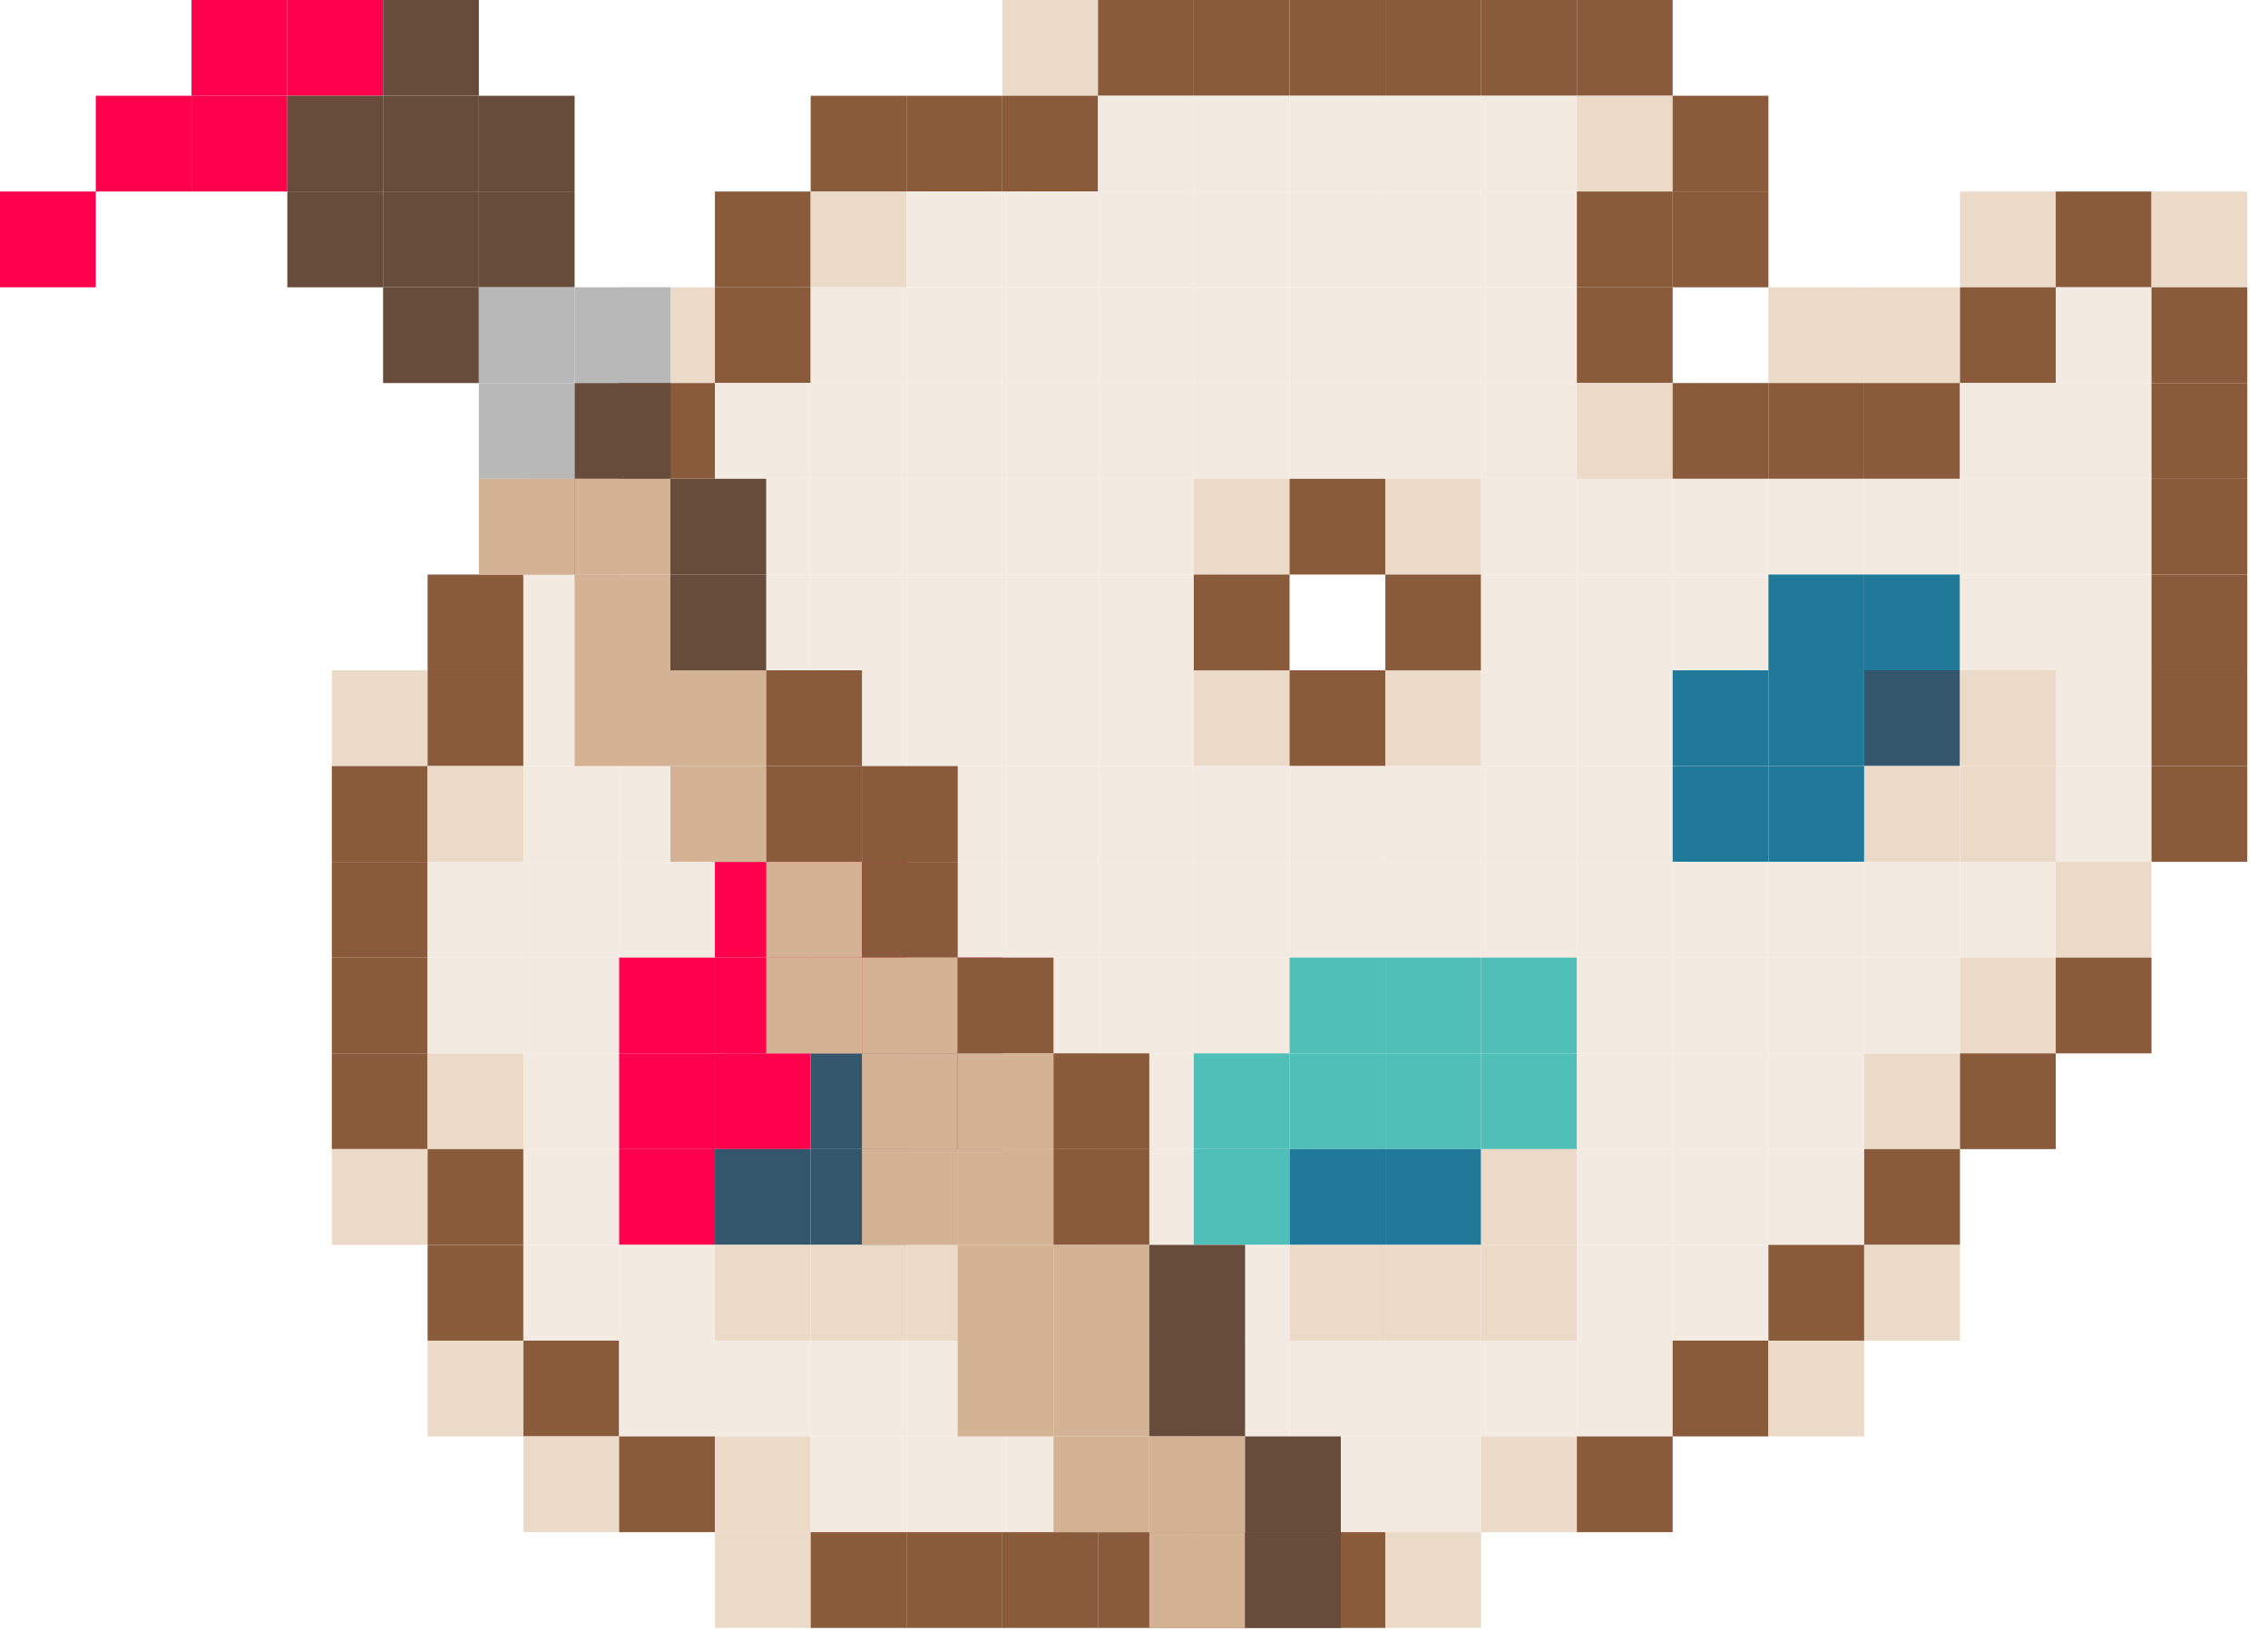
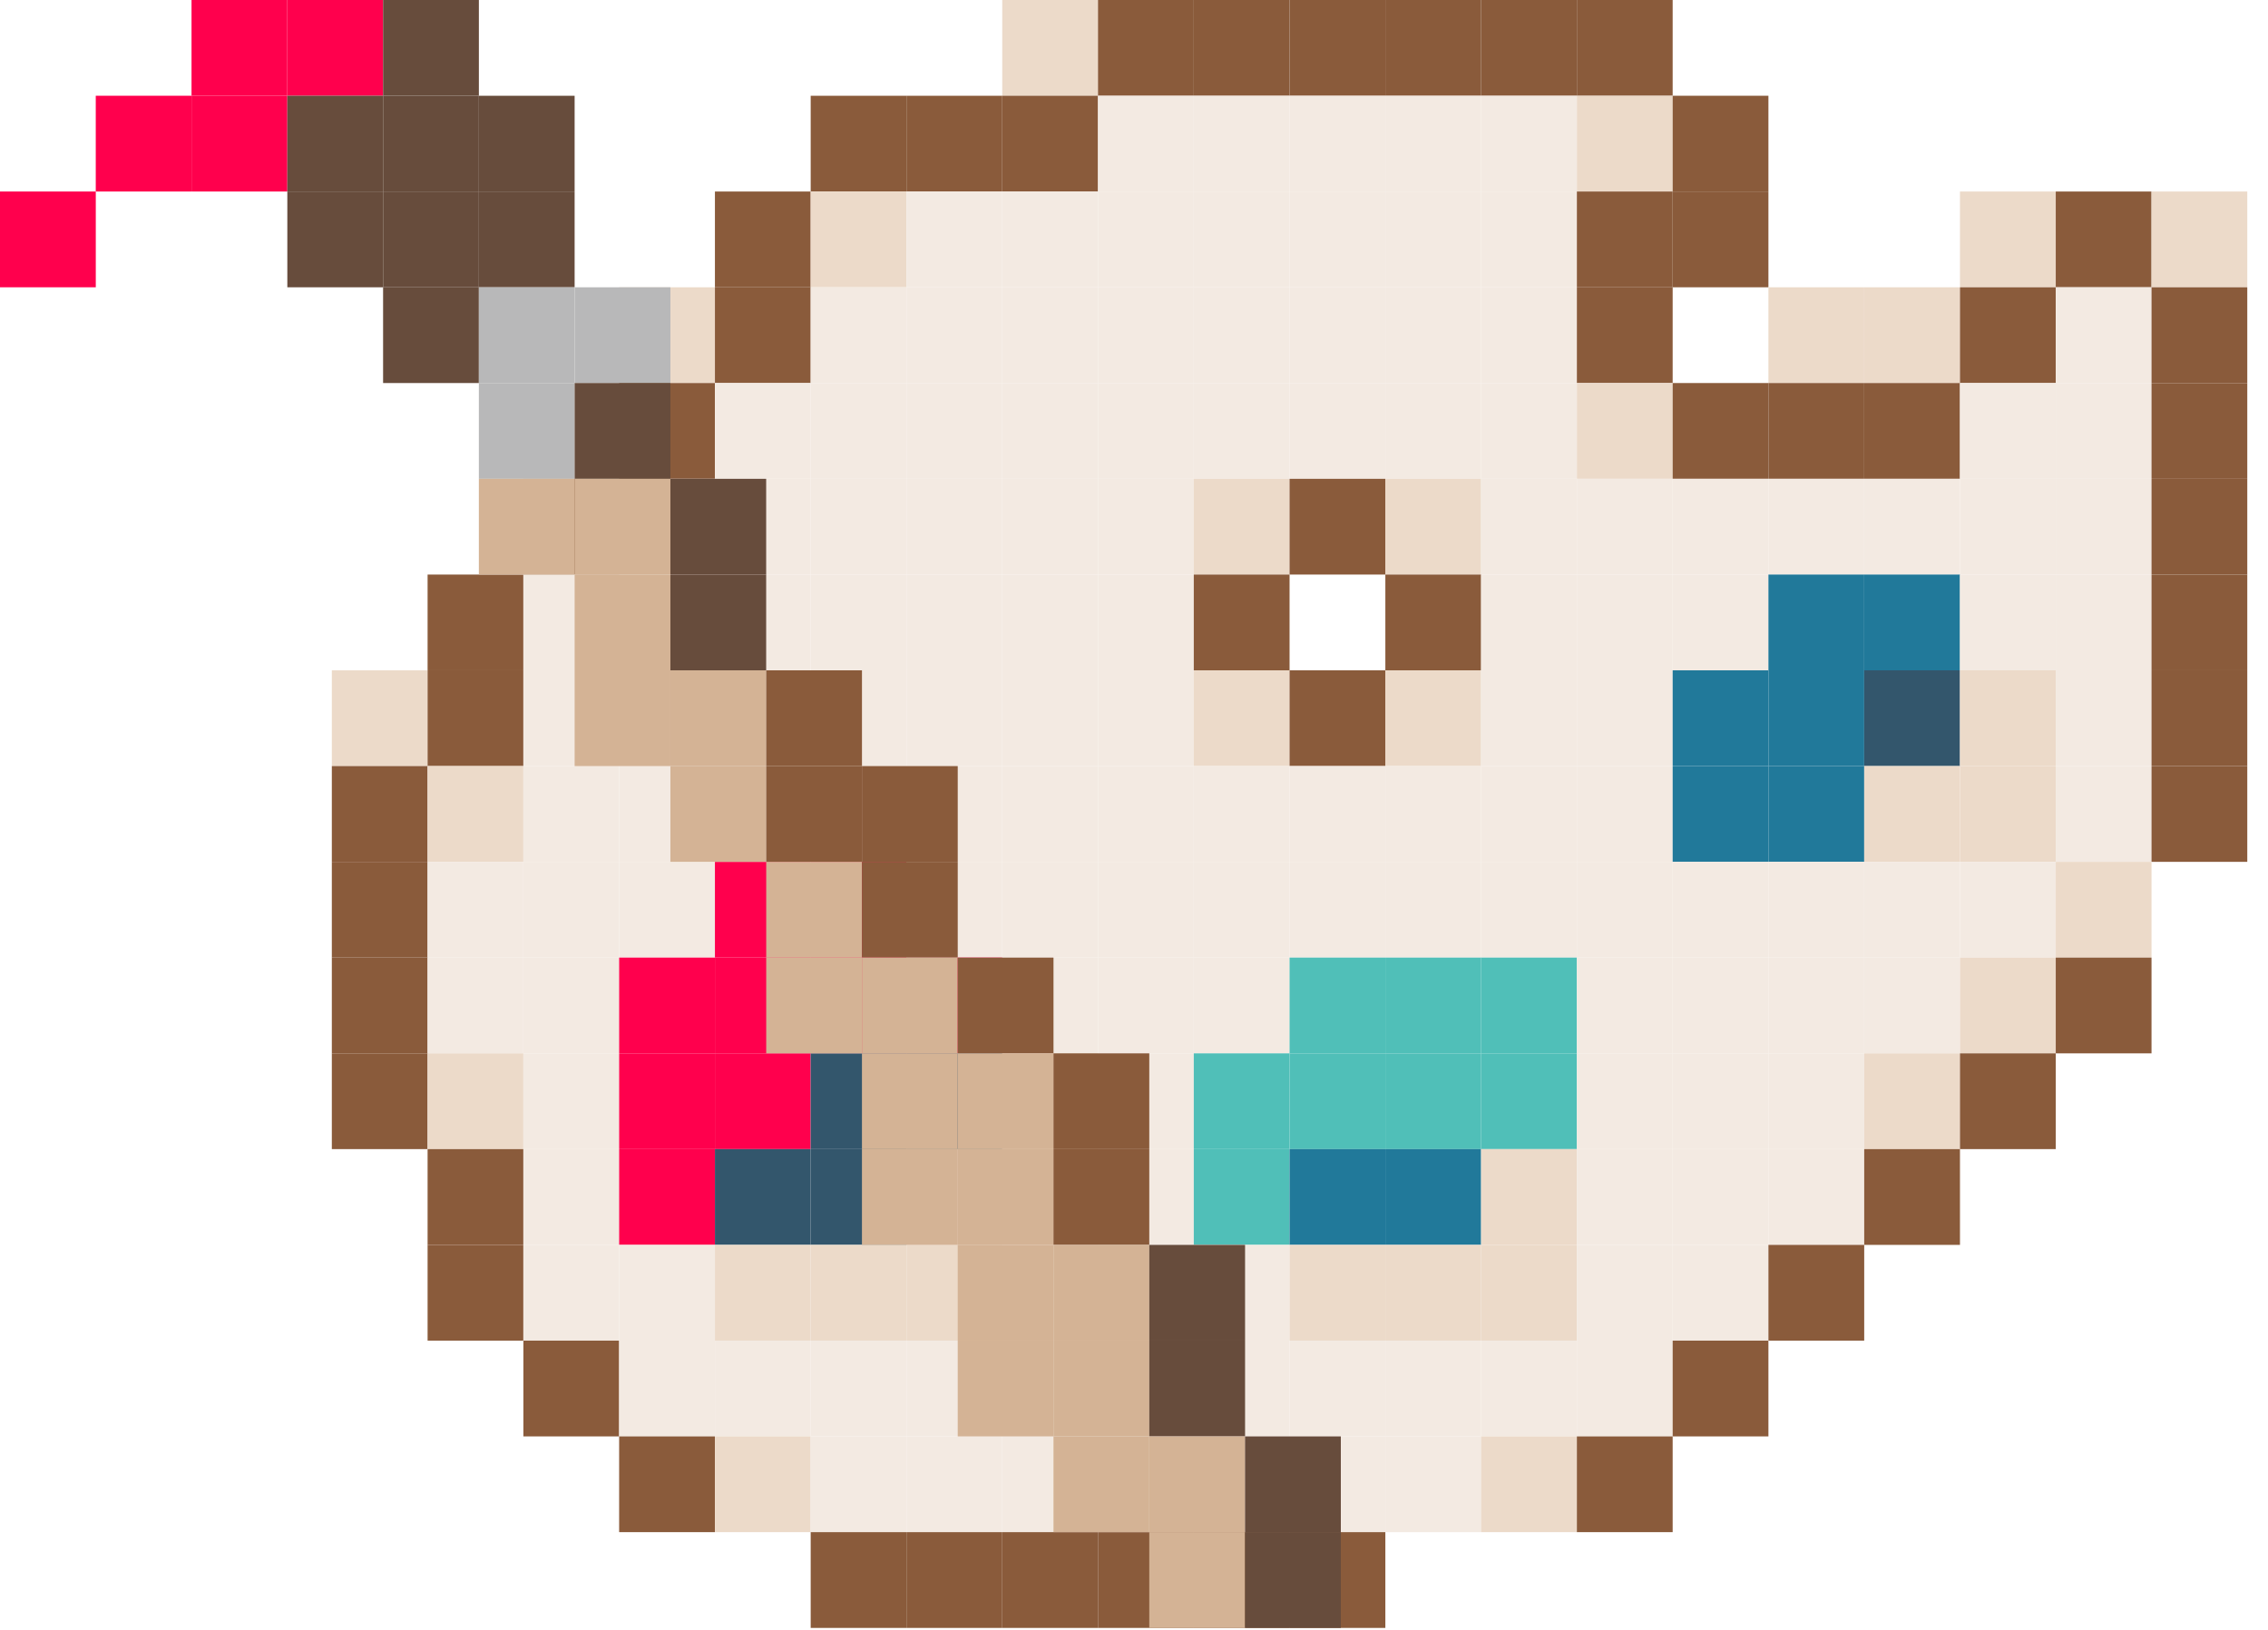
<svg xmlns="http://www.w3.org/2000/svg" width="103" height="74" viewBox="0 0 103 74" fill="none">
  <path d="M49.866 0H45.516V4.35H49.866V0Z" fill="#ECDAC9" />
  <path d="M54.215 0H49.865V4.35H54.215V0Z" fill="#8A5B3B" />
  <path d="M58.565 0H54.215V4.35H58.565V0Z" fill="#8A5B3B" />
-   <path d="M62.915 0H58.566V4.35H62.915V0Z" fill="#8A5B3B" />
+   <path d="M62.915 0H58.565V4.35H62.915V0Z" fill="#8A5B3B" />
  <path d="M67.264 0H62.915V4.35H67.264V0Z" fill="#8A5B3B" />
  <path d="M71.613 0H67.263V4.35H71.613V0Z" fill="#8A5B3B" />
  <path d="M75.963 0H71.613V4.35H75.963V0Z" fill="#8A5B3B" />
  <path d="M41.167 4.35H36.817V8.699H41.167V4.35Z" fill="#8A5B3B" />
-   <path d="M45.517 4.35H41.167V8.699H45.517V4.35Z" fill="#8A5B3B" />
+   <path d="M45.516 4.35H41.167V8.699H45.516V4.35Z" fill="#8A5B3B" />
  <path d="M49.866 4.349H45.516V8.699H49.866V4.349Z" fill="#8A5B3B" />
  <path d="M54.215 4.35H49.865V8.699H54.215V4.35Z" fill="#F3EAE2" />
  <path d="M58.565 4.35H54.215V8.699H58.565V4.35Z" fill="#F3EAE2" />
-   <path d="M62.915 4.35H58.566V8.699H62.915V4.35Z" fill="#F3EAE2" />
+   <path d="M62.915 4.35H58.565V8.699H62.915V4.35Z" fill="#F3EAE2" />
  <path d="M67.264 4.35H62.915V8.699H67.264V4.35Z" fill="#F3EAE2" />
  <path d="M71.613 4.35H67.263V8.699H71.613V4.35Z" fill="#F3EAE2" />
  <path d="M75.963 4.35H71.613V8.699H75.963V4.35Z" fill="#ECDAC9" />
  <path d="M80.312 4.349H75.963V8.699H80.312V4.349Z" fill="#8A5B3B" />
  <path d="M36.817 8.699H32.468V13.049H36.817V8.699Z" fill="#8A5B3B" />
  <path d="M41.167 8.699H36.817V13.049H41.167V8.699Z" fill="#ECDAC9" />
-   <path d="M45.517 8.699H41.167V13.049H45.517V8.699Z" fill="#F3EAE2" />
+   <path d="M45.516 8.699H41.167V13.049H45.516V8.699Z" fill="#F3EAE2" />
  <path d="M49.866 8.699H45.516V13.049H49.866V8.699Z" fill="#F3EAE2" />
  <path d="M54.215 8.699H49.865V13.049H54.215V8.699Z" fill="#F3EAE2" />
  <path d="M58.565 8.699H54.215V13.049H58.565V8.699Z" fill="#F3EAE2" />
-   <path d="M62.915 8.699H58.566V13.049H62.915V8.699Z" fill="#F3EAE2" />
+   <path d="M62.915 8.699H58.565V13.049H62.915V8.699Z" fill="#F3EAE2" />
  <path d="M67.264 8.699H62.915V13.049H67.264V8.699Z" fill="#F3EAE2" />
  <path d="M71.613 8.699H67.263V13.049H71.613V8.699Z" fill="#F3EAE2" />
  <path d="M75.963 8.699H71.613V13.049H75.963V8.699Z" fill="#8A5B3B" />
  <path d="M80.312 8.699H75.963V13.049H80.312V8.699Z" fill="#8A5B3B" />
-   <path d="M93.361 8.699H89.012V13.049H93.361V8.699Z" fill="#ECDAC9" />
+   <path d="M93.361 8.699H89.011V13.049H93.361V8.699Z" fill="#ECDAC9" />
  <path d="M97.71 8.699H93.361V13.049H97.71V8.699Z" fill="#8A5B3B" />
  <path d="M102.059 8.699H97.71V13.049H102.059V8.699Z" fill="#ECDAC9" />
  <path d="M32.467 13.049H28.118V17.398H32.467V13.049Z" fill="#ECDAC9" />
  <path d="M36.817 13.049H32.468V17.398H36.817V13.049Z" fill="#8A5B3B" />
  <path d="M41.167 13.049H36.817V17.398H41.167V13.049Z" fill="#F3EAE2" />
-   <path d="M45.517 13.049H41.167V17.398H45.517V13.049Z" fill="#F3EAE2" />
+   <path d="M45.516 13.049H41.167V17.398H45.516V13.049Z" fill="#F3EAE2" />
  <path d="M49.866 13.049H45.516V17.398H49.866V13.049Z" fill="#F3EAE2" />
  <path d="M54.215 13.049H49.865V17.398H54.215V13.049Z" fill="#F3EAE2" />
  <path d="M58.565 13.049H54.215V17.398H58.565V13.049Z" fill="#F3EAE2" />
-   <path d="M62.915 13.049H58.566V17.398H62.915V13.049Z" fill="#F3EAE2" />
+   <path d="M62.915 13.049H58.565V17.398H62.915V13.049Z" fill="#F3EAE2" />
  <path d="M67.264 13.049H62.915V17.398H67.264V13.049Z" fill="#F3EAE2" />
  <path d="M71.613 13.049H67.263V17.398H71.613V13.049Z" fill="#F3EAE2" />
  <path d="M75.963 13.048H71.613V17.398H75.963V13.048Z" fill="#8A5B3B" />
  <path d="M84.662 13.049H80.312V17.398H84.662V13.049Z" fill="#ECDAC9" />
  <path d="M89.011 13.049H84.662V17.398H89.011V13.049Z" fill="#ECDAC9" />
-   <path d="M93.361 13.049H89.012V17.398H93.361V13.049Z" fill="#8A5B3B" />
+   <path d="M93.361 13.049H89.011V17.398H93.361V13.049Z" fill="#8A5B3B" />
  <path d="M97.71 13.048H93.361V17.398H97.71V13.048Z" fill="#F3EAE2" />
  <path d="M102.059 13.049H97.71V17.398H102.059V13.049Z" fill="#8A5B3B" />
  <path d="M32.467 17.398H28.118V21.748H32.467V17.398Z" fill="#8A5B3B" />
  <path d="M36.817 17.398H32.468V21.748H36.817V17.398Z" fill="#F3EAE2" />
  <path d="M41.167 17.398H36.817V21.748H41.167V17.398Z" fill="#F3EAE2" />
-   <path d="M45.517 17.398H41.167V21.748H45.517V17.398Z" fill="#F3EAE2" />
+   <path d="M45.516 17.398H41.167V21.748H45.516V17.398Z" fill="#F3EAE2" />
  <path d="M49.866 17.398H45.516V21.748H49.866V17.398Z" fill="#F3EAE2" />
  <path d="M54.215 17.398H49.865V21.748H54.215V17.398Z" fill="#F3EAE2" />
  <path d="M58.565 17.398H54.215V21.748H58.565V17.398Z" fill="#F3EAE2" />
-   <path d="M62.915 17.398H58.566V21.748H62.915V17.398Z" fill="#F3EAE2" />
+   <path d="M62.915 17.398H58.565V21.748H62.915V17.398Z" fill="#F3EAE2" />
  <path d="M67.264 17.398H62.915V21.748H67.264V17.398Z" fill="#F3EAE2" />
  <path d="M71.613 17.398H67.263V21.748H71.613V17.398Z" fill="#F3EAE2" />
  <path d="M75.963 17.398H71.613V21.748H75.963V17.398Z" fill="#ECDAC9" />
  <path d="M80.312 17.398H75.963V21.748H80.312V17.398Z" fill="#8A5B3B" />
  <path d="M84.662 17.398H80.312V21.748H84.662V17.398Z" fill="#8A5B3B" />
  <path d="M89.011 17.398H84.662V21.748H89.011V17.398Z" fill="#8A5B3B" />
-   <path d="M93.361 17.398H89.012V21.748H93.361V17.398Z" fill="#F3EAE2" />
+   <path d="M93.361 17.398H89.011V21.748H93.361V17.398Z" fill="#F3EAE2" />
  <path d="M97.71 17.398H93.361V21.748H97.71V17.398Z" fill="#F3EAE2" />
  <path d="M102.059 17.398H97.71V21.748H102.059V17.398Z" fill="#8A5B3B" />
  <path d="M28.118 21.748H23.769V26.097H28.118V21.748Z" fill="#8A5B3B" />
  <path d="M32.467 21.748H28.118V26.097H32.467V21.748Z" fill="#F3EAE2" />
  <path d="M36.817 21.747H32.468V26.097H36.817V21.747Z" fill="#F3EAE2" />
  <path d="M41.167 21.748H36.817V26.097H41.167V21.748Z" fill="#F3EAE2" />
-   <path d="M45.517 21.748H41.167V26.097H45.517V21.748Z" fill="#F3EAE2" />
+   <path d="M45.516 21.748H41.167V26.097H45.516V21.748Z" fill="#F3EAE2" />
  <path d="M49.866 21.748H45.516V26.097H49.866V21.748Z" fill="#F3EAE2" />
  <path d="M54.215 21.748H49.865V26.097H54.215V21.748Z" fill="#F3EAE2" />
  <path d="M58.565 21.748H54.215V26.097H58.565V21.748Z" fill="#ECDAC9" />
-   <path d="M62.915 21.748H58.566V26.097H62.915V21.748Z" fill="#8A5B3B" />
+   <path d="M62.915 21.748H58.565V26.097H62.915V21.748Z" fill="#8A5B3B" />
  <path d="M67.264 21.748H62.915V26.097H67.264V21.748Z" fill="#ECDAC9" />
  <path d="M71.613 21.748H67.263V26.097H71.613V21.748Z" fill="#F3EAE2" />
  <path d="M75.963 21.748H71.613V26.097H75.963V21.748Z" fill="#F3EAE2" />
  <path d="M80.312 21.748H75.963V26.097H80.312V21.748Z" fill="#F3EAE2" />
  <path d="M84.662 21.748H80.312V26.097H84.662V21.748Z" fill="#F3EAE2" />
  <path d="M89.011 21.748H84.662V26.097H89.011V21.748Z" fill="#F3EAE2" />
-   <path d="M93.361 21.748H89.012V26.097H93.361V21.748Z" fill="#F3EAE2" />
+   <path d="M93.361 21.748H89.011V26.097H93.361V21.748Z" fill="#F3EAE2" />
  <path d="M97.71 21.748H93.361V26.097H97.71V21.748Z" fill="#F3EAE2" />
  <path d="M102.059 21.748H97.71V26.097H102.059V21.748Z" fill="#8A5B3B" />
  <path d="M23.768 26.097H19.419V30.446H23.768V26.097Z" fill="#8A5B3B" />
  <path d="M28.118 26.097H23.769V30.447H28.118V26.097Z" fill="#F3EAE2" />
  <path d="M32.467 26.097H28.118V30.447H32.467V26.097Z" fill="#F3EAE2" />
  <path d="M36.817 26.097H32.468V30.447H36.817V26.097Z" fill="#F3EAE2" />
  <path d="M41.167 26.097H36.817V30.447H41.167V26.097Z" fill="#F3EAE2" />
-   <path d="M45.517 26.097H41.167V30.446H45.517V26.097Z" fill="#F3EAE2" />
+   <path d="M45.516 26.097H41.167V30.446H45.516V26.097Z" fill="#F3EAE2" />
  <path d="M49.866 26.097H45.516V30.446H49.866V26.097Z" fill="#F3EAE2" />
  <path d="M54.215 26.097H49.865V30.447H54.215V26.097Z" fill="#F3EAE2" />
  <path d="M58.565 26.097H54.215V30.447H58.565V26.097Z" fill="#8A5B3B" />
  <path d="M67.264 26.097H62.915V30.447H67.264V26.097Z" fill="#8A5B3B" />
  <path d="M71.613 26.097H67.263V30.447H71.613V26.097Z" fill="#F3EAE2" />
  <path d="M75.963 26.097H71.613V30.447H75.963V26.097Z" fill="#F3EAE2" />
  <path d="M80.312 26.097H75.963V30.446H80.312V26.097Z" fill="#F3EAE2" />
  <path d="M84.662 26.097H80.312V30.447H84.662V26.097Z" fill="#21799A" />
  <path d="M89.011 26.097H84.662V30.447H89.011V26.097Z" fill="#21799A" />
-   <path d="M93.361 26.097H89.012V30.447H93.361V26.097Z" fill="#F3EAE2" />
+   <path d="M93.361 26.097H89.011V30.447H93.361V26.097Z" fill="#F3EAE2" />
  <path d="M97.71 26.097H93.361V30.447H97.71V26.097Z" fill="#F3EAE2" />
  <path d="M102.059 26.097H97.71V30.446H102.059V26.097Z" fill="#8A5B3B" />
  <path d="M19.419 30.447H15.07V34.796H19.419V30.447Z" fill="#ECDAC9" />
  <path d="M23.768 30.447H19.419V34.796H23.768V30.447Z" fill="#8A5B3B" />
  <path d="M28.118 30.447H23.769V34.796H28.118V30.447Z" fill="#F3EAE2" />
  <path d="M32.467 30.447H28.118V34.796H32.467V30.447Z" fill="#F3EAE2" />
  <path d="M36.817 30.447H32.468V34.796H36.817V30.447Z" fill="#F3EAE2" />
  <path d="M41.167 30.447H36.817V34.796H41.167V30.447Z" fill="#F3EAE2" />
-   <path d="M45.517 30.447H41.167V34.796H45.517V30.447Z" fill="#F3EAE2" />
+   <path d="M45.516 30.447H41.167V34.796H45.516V30.447Z" fill="#F3EAE2" />
  <path d="M49.866 30.447H45.516V34.796H49.866V30.447Z" fill="#F3EAE2" />
  <path d="M54.215 30.447H49.865V34.796H54.215V30.447Z" fill="#F3EAE2" />
  <path d="M58.565 30.447H54.215V34.796H58.565V30.447Z" fill="#ECDAC9" />
-   <path d="M62.915 30.447H58.566V34.796H62.915V30.447Z" fill="#8A5B3B" />
+   <path d="M62.915 30.447H58.565V34.796H62.915V30.447Z" fill="#8A5B3B" />
  <path d="M67.264 30.447H62.915V34.796H67.264V30.447Z" fill="#ECDAC9" />
  <path d="M71.613 30.447H67.263V34.796H71.613V30.447Z" fill="#F3EAE2" />
  <path d="M75.963 30.447H71.613V34.796H75.963V30.447Z" fill="#F3EAE2" />
  <path d="M80.312 30.447H75.963V34.796H80.312V30.447Z" fill="#21799A" />
  <path d="M84.662 30.447H80.312V34.796H84.662V30.447Z" fill="#21799A" />
  <path d="M89.011 30.447H84.662V34.796H89.011V30.447Z" fill="#33566C" />
-   <path d="M93.361 30.447H89.012V34.796H93.361V30.447Z" fill="#ECDAC9" />
+   <path d="M93.361 30.447H89.011V34.796H93.361V30.447Z" fill="#ECDAC9" />
  <path d="M97.71 30.447H93.361V34.796H97.71V30.447Z" fill="#F3EAE2" />
  <path d="M102.059 30.447H97.71V34.796H102.059V30.447Z" fill="#8A5B3B" />
  <path d="M19.419 34.796H15.07V39.145H19.419V34.796Z" fill="#8A5B3B" />
  <path d="M23.768 34.796H19.419V39.146H23.768V34.796Z" fill="#ECDAC9" />
  <path d="M28.118 34.796H23.769V39.145H28.118V34.796Z" fill="#F3EAE2" />
  <path d="M32.467 34.796H28.118V39.145H32.467V34.796Z" fill="#F3EAE2" />
  <path d="M36.817 34.796H32.468V39.145H36.817V34.796Z" fill="#F3EAE2" />
  <path d="M41.167 34.796H36.817V39.145H41.167V34.796Z" fill="#F3EAE2" />
-   <path d="M45.517 34.796H41.167V39.146H45.517V34.796Z" fill="#F3EAE2" />
+   <path d="M45.516 34.796H41.167V39.146H45.516V34.796Z" fill="#F3EAE2" />
  <path d="M49.866 34.796H45.516V39.146H49.866V34.796Z" fill="#F3EAE2" />
  <path d="M54.215 34.796H49.865V39.145H54.215V34.796Z" fill="#F3EAE2" />
  <path d="M58.565 34.796H54.215V39.145H58.565V34.796Z" fill="#F3EAE2" />
-   <path d="M62.915 34.796H58.566V39.145H62.915V34.796Z" fill="#F3EAE2" />
+   <path d="M62.915 34.796H58.565V39.145H62.915V34.796Z" fill="#F3EAE2" />
  <path d="M67.264 34.796H62.915V39.145H67.264V34.796Z" fill="#F3EAE2" />
  <path d="M71.613 34.796H67.263V39.145H71.613V34.796Z" fill="#F3EAE2" />
  <path d="M75.963 34.796H71.613V39.145H75.963V34.796Z" fill="#F3EAE2" />
  <path d="M80.312 34.796H75.963V39.146H80.312V34.796Z" fill="#21799A" />
  <path d="M84.662 34.796H80.312V39.145H84.662V34.796Z" fill="#21799A" />
  <path d="M89.011 34.796H84.662V39.145H89.011V34.796Z" fill="#ECDAC9" />
-   <path d="M93.361 34.796H89.012V39.145H93.361V34.796Z" fill="#ECDAC9" />
+   <path d="M93.361 34.796H89.011V39.145H93.361V34.796Z" fill="#ECDAC9" />
  <path d="M97.71 34.796H93.361V39.145H97.71V34.796Z" fill="#F3EAE2" />
  <path d="M102.059 34.796H97.71V39.146H102.059V34.796Z" fill="#8A5B3B" />
  <path d="M19.419 39.146H15.07V43.495H19.419V39.146Z" fill="#8A5B3B" />
  <path d="M23.768 39.146H19.419V43.495H23.768V39.146Z" fill="#F3EAE2" />
  <path d="M28.118 39.146H23.769V43.495H28.118V39.146Z" fill="#F3EAE2" />
  <path d="M32.467 39.146H28.118V43.495H32.467V39.146Z" fill="#F3EAE2" />
  <path d="M36.817 39.146H32.468V43.495H36.817V39.146Z" fill="#FF004D" />
  <path d="M41.167 39.146H36.817V43.495H41.167V39.146Z" fill="#FF004D" />
-   <path d="M45.517 39.146H41.167V43.495H45.517V39.146Z" fill="#F3EAE2" />
+   <path d="M45.516 39.146H41.167V43.495H45.516V39.146Z" fill="#F3EAE2" />
  <path d="M49.866 39.146H45.516V43.495H49.866V39.146Z" fill="#F3EAE2" />
  <path d="M54.215 39.146H49.865V43.495H54.215V39.146Z" fill="#F3EAE2" />
  <path d="M58.565 39.146H54.215V43.495H58.565V39.146Z" fill="#F3EAE2" />
-   <path d="M62.915 39.146H58.566V43.495H62.915V39.146Z" fill="#F3EAE2" />
+   <path d="M62.915 39.146H58.565V43.495H62.915V39.146Z" fill="#F3EAE2" />
  <path d="M67.264 39.146H62.915V43.495H67.264V39.146Z" fill="#F3EAE2" />
  <path d="M71.613 39.146H67.263V43.495H71.613V39.146Z" fill="#F3EAE2" />
  <path d="M75.963 39.146H71.613V43.495H75.963V39.146Z" fill="#F3EAE2" />
  <path d="M80.312 39.146H75.963V43.495H80.312V39.146Z" fill="#F3EAE2" />
  <path d="M84.662 39.146H80.312V43.495H84.662V39.146Z" fill="#F3EAE2" />
  <path d="M89.011 39.146H84.662V43.495H89.011V39.146Z" fill="#F3EAE2" />
-   <path d="M93.361 39.146H89.012V43.495H93.361V39.146Z" fill="#F3EAE2" />
+   <path d="M93.361 39.146H89.011V43.495H93.361V39.146Z" fill="#F3EAE2" />
  <path d="M97.71 39.146H93.361V43.495H97.71V39.146Z" fill="#ECDAC9" />
  <path d="M19.419 43.495H15.07V47.845H19.419V43.495Z" fill="#8A5B3B" />
  <path d="M23.768 43.495H19.419V47.845H23.768V43.495Z" fill="#F3EAE2" />
  <path d="M28.118 43.495H23.769V47.845H28.118V43.495Z" fill="#F3EAE2" />
  <path d="M32.467 43.495H28.118V47.845H32.467V43.495Z" fill="#FF004D" />
  <path d="M36.817 43.495H32.468V47.845H36.817V43.495Z" fill="#FF004D" />
  <path d="M41.167 43.495H36.817V47.845H41.167V43.495Z" fill="#FF004D" />
-   <path d="M45.517 43.495H41.167V47.845H45.517V43.495Z" fill="#FF004D" />
+   <path d="M45.516 43.495H41.167V47.845H45.516V43.495Z" fill="#FF004D" />
  <path d="M49.866 43.495H45.516V47.845H49.866V43.495Z" fill="#F3EAE2" />
  <path d="M54.215 43.495H49.865V47.845H54.215V43.495Z" fill="#F3EAE2" />
  <path d="M58.565 43.495H54.215V47.844H58.565V43.495Z" fill="#F3EAE2" />
-   <path d="M62.915 43.495H58.566V47.845H62.915V43.495Z" fill="#50BFB8" />
+   <path d="M62.915 43.495H58.565V47.845H62.915V43.495Z" fill="#50BFB8" />
  <path d="M67.264 43.495H62.915V47.844H67.264V43.495Z" fill="#50BFB8" />
  <path d="M71.613 43.495H67.263V47.845H71.613V43.495Z" fill="#50BFB8" />
  <path d="M75.963 43.495H71.613V47.845H75.963V43.495Z" fill="#F3EAE2" />
  <path d="M80.312 43.495H75.963V47.845H80.312V43.495Z" fill="#F3EAE2" />
  <path d="M84.662 43.495H80.312V47.845H84.662V43.495Z" fill="#F3EAE2" />
  <path d="M89.011 43.495H84.662V47.845H89.011V43.495Z" fill="#F3EAE2" />
-   <path d="M93.361 43.495H89.012V47.845H93.361V43.495Z" fill="#ECDAC9" />
+   <path d="M93.361 43.495H89.011V47.845H93.361V43.495Z" fill="#ECDAC9" />
  <path d="M97.71 43.495H93.361V47.845H97.71V43.495Z" fill="#8A5B3B" />
  <path d="M19.419 47.845H15.07V52.194H19.419V47.845Z" fill="#8A5B3B" />
  <path d="M23.768 47.845H19.419V52.194H23.768V47.845Z" fill="#ECDAC9" />
  <path d="M28.118 47.845H23.769V52.194H28.118V47.845Z" fill="#F3EAE2" />
  <path d="M32.467 47.845H28.118V52.194H32.467V47.845Z" fill="#FF004D" />
  <path d="M36.817 47.844H32.468V52.194H36.817V47.844Z" fill="#FF004D" />
  <path d="M41.167 47.845H36.817V52.194H41.167V47.845Z" fill="#33566C" />
-   <path d="M45.517 47.844H41.167V52.194H45.517V47.844Z" fill="#33566C" />
+   <path d="M45.516 47.844H41.167V52.194H45.516V47.844Z" fill="#33566C" />
  <path d="M49.866 47.845H45.516V52.194H49.866V47.845Z" fill="#ECDAC9" />
  <path d="M54.215 47.845H49.865V52.194H54.215V47.845Z" fill="#F3EAE2" />
  <path d="M58.565 47.845H54.215V52.194H58.565V47.845Z" fill="#50BFB8" />
-   <path d="M62.915 47.845H58.566V52.194H62.915V47.845Z" fill="#50BFB8" />
+   <path d="M62.915 47.845H58.565V52.194H62.915V47.845Z" fill="#50BFB8" />
  <path d="M67.264 47.845H62.915V52.194H67.264V47.845Z" fill="#50BFB8" />
  <path d="M71.613 47.845H67.263V52.194H71.613V47.845Z" fill="#50BFB8" />
  <path d="M75.963 47.845H71.613V52.194H75.963V47.845Z" fill="#F3EAE2" />
  <path d="M80.312 47.845H75.963V52.194H80.312V47.845Z" fill="#F3EAE2" />
  <path d="M84.662 47.845H80.312V52.194H84.662V47.845Z" fill="#F3EAE2" />
  <path d="M89.011 47.845H84.662V52.194H89.011V47.845Z" fill="#ECDAC9" />
-   <path d="M93.361 47.845H89.012V52.194H93.361V47.845Z" fill="#8A5B3B" />
-   <path d="M19.419 52.194H15.07V56.544H19.419V52.194Z" fill="#ECDAC9" />
+   <path d="M93.361 47.845H89.011V52.194H93.361V47.845Z" fill="#8A5B3B" />
  <path d="M23.768 52.194H19.419V56.544H23.768V52.194Z" fill="#8A5B3B" />
  <path d="M28.118 52.194H23.769V56.544H28.118V52.194Z" fill="#F3EAE2" />
  <path d="M32.467 52.194H28.118V56.544H32.467V52.194Z" fill="#FF004D" />
  <path d="M36.817 52.194H32.468V56.544H36.817V52.194Z" fill="#33566C" />
  <path d="M41.167 52.194H36.817V56.544H41.167V52.194Z" fill="#33566C" />
-   <path d="M45.517 52.194H41.167V56.544H45.517V52.194Z" fill="#ECDAC9" />
+   <path d="M45.516 52.194H41.167V56.544H45.516V52.194Z" fill="#ECDAC9" />
  <path d="M49.866 52.194H45.516V56.544H49.866V52.194Z" fill="#ECDAC9" />
  <path d="M54.215 52.194H49.865V56.544H54.215V52.194Z" fill="#F3EAE2" />
  <path d="M58.565 52.194H54.215V56.544H58.565V52.194Z" fill="#50BFB8" />
-   <path d="M62.915 52.194H58.566V56.544H62.915V52.194Z" fill="#21799A" />
+   <path d="M62.915 52.194H58.565V56.544H62.915V52.194Z" fill="#21799A" />
  <path d="M67.264 52.194H62.915V56.544H67.264V52.194Z" fill="#21799A" />
  <path d="M71.613 52.194H67.263V56.544H71.613V52.194Z" fill="#ECDAC9" />
  <path d="M75.963 52.194H71.613V56.544H75.963V52.194Z" fill="#F3EAE2" />
  <path d="M80.312 52.194H75.963V56.544H80.312V52.194Z" fill="#F3EAE2" />
  <path d="M84.662 52.194H80.312V56.544H84.662V52.194Z" fill="#F3EAE2" />
  <path d="M89.011 52.194H84.662V56.544H89.011V52.194Z" fill="#8A5B3B" />
  <path d="M23.768 56.544H19.419V60.893H23.768V56.544Z" fill="#8A5B3B" />
  <path d="M28.118 56.544H23.769V60.893H28.118V56.544Z" fill="#F3EAE2" />
  <path d="M32.467 56.544H28.118V60.893H32.467V56.544Z" fill="#F3EAE2" />
  <path d="M36.817 56.544H32.468V60.893H36.817V56.544Z" fill="#ECDAC9" />
  <path d="M41.167 56.544H36.817V60.893H41.167V56.544Z" fill="#ECDAC9" />
-   <path d="M45.517 56.544H41.167V60.893H45.517V56.544Z" fill="#ECDAC9" />
+   <path d="M45.516 56.544H41.167V60.893H45.516V56.544Z" fill="#ECDAC9" />
  <path d="M49.866 56.544H45.516V60.893H49.866V56.544Z" fill="#F3EAE2" />
  <path d="M54.215 56.544H49.865V60.893H54.215V56.544Z" fill="#F3EAE2" />
  <path d="M58.565 56.544H54.215V60.893H58.565V56.544Z" fill="#F3EAE2" />
-   <path d="M62.915 56.544H58.566V60.893H62.915V56.544Z" fill="#ECDAC9" />
+   <path d="M62.915 56.544H58.565V60.893H62.915V56.544Z" fill="#ECDAC9" />
  <path d="M67.264 56.544H62.915V60.893H67.264V56.544Z" fill="#ECDAC9" />
  <path d="M71.613 56.544H67.263V60.893H71.613V56.544Z" fill="#ECDAC9" />
  <path d="M75.963 56.544H71.613V60.893H75.963V56.544Z" fill="#F3EAE2" />
  <path d="M80.312 56.544H75.963V60.893H80.312V56.544Z" fill="#F3EAE2" />
  <path d="M84.662 56.544H80.312V60.893H84.662V56.544Z" fill="#8A5B3B" />
-   <path d="M89.011 56.544H84.662V60.893H89.011V56.544Z" fill="#ECDAC9" />
-   <path d="M23.768 60.893H19.419V65.243H23.768V60.893Z" fill="#ECDAC9" />
  <path d="M28.118 60.893H23.769V65.243H28.118V60.893Z" fill="#8A5B3B" />
  <path d="M32.467 60.893H28.118V65.243H32.467V60.893Z" fill="#F3EAE2" />
  <path d="M36.817 60.893H32.468V65.243H36.817V60.893Z" fill="#F3EAE2" />
  <path d="M41.167 60.893H36.817V65.243H41.167V60.893Z" fill="#F3EAE2" />
-   <path d="M45.517 60.893H41.167V65.243H45.517V60.893Z" fill="#F3EAE2" />
+   <path d="M45.516 60.893H41.167V65.243H45.516V60.893Z" fill="#F3EAE2" />
  <path d="M49.866 60.893H45.516V65.243H49.866V60.893Z" fill="#F3EAE2" />
  <path d="M54.215 60.893H49.865V65.243H54.215V60.893Z" fill="#F3EAE2" />
  <path d="M58.565 60.893H54.215V65.243H58.565V60.893Z" fill="#F3EAE2" />
-   <path d="M62.915 60.893H58.566V65.243H62.915V60.893Z" fill="#F3EAE2" />
+   <path d="M62.915 60.893H58.565V65.243H62.915V60.893Z" fill="#F3EAE2" />
  <path d="M67.264 60.893H62.915V65.243H67.264V60.893Z" fill="#F3EAE2" />
  <path d="M71.613 60.893H67.263V65.243H71.613V60.893Z" fill="#F3EAE2" />
  <path d="M75.963 60.893H71.613V65.243H75.963V60.893Z" fill="#F3EAE2" />
  <path d="M80.312 60.893H75.963V65.243H80.312V60.893Z" fill="#8A5B3B" />
-   <path d="M84.662 60.893H80.312V65.243H84.662V60.893Z" fill="#ECDAC9" />
-   <path d="M28.118 65.242H23.769V69.592H28.118V65.242Z" fill="#ECDAC9" />
  <path d="M32.467 65.243H28.118V69.592H32.467V65.243Z" fill="#8A5B3B" />
  <path d="M36.817 65.242H32.468V69.592H36.817V65.242Z" fill="#ECDAC9" />
  <path d="M41.167 65.243H36.817V69.592H41.167V65.243Z" fill="#F3EAE2" />
-   <path d="M45.517 65.243H41.167V69.592H45.517V65.243Z" fill="#F3EAE2" />
+   <path d="M45.516 65.243H41.167V69.592H45.516V65.243Z" fill="#F3EAE2" />
  <path d="M49.866 65.242H45.516V69.592H49.866V65.242Z" fill="#F3EAE2" />
  <path d="M54.215 65.243H49.865V69.592H54.215V65.243Z" fill="#F3EAE2" />
  <path d="M58.565 65.243H54.215V69.592H58.565V65.243Z" fill="#F3EAE2" />
-   <path d="M62.915 65.243H58.566V69.592H62.915V65.243Z" fill="#F3EAE2" />
+   <path d="M62.915 65.243H58.565V69.592H62.915V65.243Z" fill="#F3EAE2" />
  <path d="M67.264 65.243H62.915V69.592H67.264V65.243Z" fill="#F3EAE2" />
  <path d="M71.613 65.243H67.263V69.592H71.613V65.243Z" fill="#ECDAC9" />
  <path d="M75.963 65.243H71.613V69.592H75.963V65.243Z" fill="#8A5B3B" />
-   <path d="M36.817 69.592H32.468V73.942H36.817V69.592Z" fill="#ECDAC9" />
  <path d="M41.167 69.592H36.817V73.942H41.167V69.592Z" fill="#8A5B3B" />
-   <path d="M45.517 69.592H41.167V73.942H45.517V69.592Z" fill="#8A5B3B" />
+   <path d="M45.516 69.592H41.167V73.942H45.516V69.592Z" fill="#8A5B3B" />
  <path d="M49.866 69.592H45.516V73.942H49.866V69.592Z" fill="#8A5B3B" />
  <path d="M54.215 69.592H49.865V73.942H54.215V69.592Z" fill="#8A5B3B" />
  <path d="M58.565 69.592H54.215V73.942H58.565V69.592Z" fill="#8A5B3B" />
-   <path d="M62.915 69.592H58.566V73.942H62.915V69.592Z" fill="#8A5B3B" />
-   <path d="M67.264 69.592H62.915V73.942H67.264V69.592Z" fill="#ECDAC9" />
+   <path d="M62.915 69.592H58.565V73.942H62.915V69.592Z" fill="#8A5B3B" />
  <path d="M13.048 0H8.698V4.35H13.048V0Z" fill="#FF004D" />
  <path d="M17.399 0H13.049V4.35H17.399V0Z" fill="#FF004D" />
  <path d="M21.748 0H17.398V4.35H21.748V0Z" fill="#674C3C" />
-   <path d="M8.699 4.349H4.35V8.699H8.699V4.349Z" fill="#FF004D" />
+   <path d="M8.699 4.349H4.349V8.699H8.699V4.349Z" fill="#FF004D" />
  <path d="M13.048 4.35H8.698V8.699H13.048V4.35Z" fill="#FF004D" />
  <path d="M17.399 4.349H13.049V8.699H17.399V4.349Z" fill="#674C3C" />
  <path d="M21.748 4.35H17.398V8.699H21.748V4.35Z" fill="#674C3C" />
  <path d="M26.096 4.35H21.747V8.699H26.096V4.35Z" fill="#674C3C" />
  <path d="M4.35 8.699H0V13.049H4.35V8.699Z" fill="#FF004D" />
  <path d="M17.399 8.699H13.049V13.049H17.399V8.699Z" fill="#674C3C" />
  <path d="M21.748 8.699H17.398V13.049H21.748V8.699Z" fill="#674C3C" />
  <path d="M26.096 8.699H21.747V13.049H26.096V8.699Z" fill="#674C3C" />
  <path d="M21.748 13.049H17.398V17.398H21.748V13.049Z" fill="#674C3C" />
  <path d="M26.096 13.049H21.747V17.398H26.096V13.049Z" fill="#B8B8B9" />
-   <path d="M30.447 13.049H26.097V17.398H30.447V13.049Z" fill="#B8B8B9" />
+   <path d="M30.446 13.049H26.097V17.398H30.446V13.049Z" fill="#B8B8B9" />
  <path d="M26.096 17.398H21.747V21.748H26.096V17.398Z" fill="#B8B8B9" />
-   <path d="M30.447 17.398H26.097V21.748H30.447V17.398Z" fill="#674C3C" />
+   <path d="M30.446 17.398H26.097V21.748H30.446V17.398Z" fill="#674C3C" />
  <path d="M26.096 21.748H21.747V26.097H26.096V21.748Z" fill="#D4B395" />
-   <path d="M30.447 21.748H26.097V26.097H30.447V21.748Z" fill="#D4B395" />
+   <path d="M30.446 21.748H26.097V26.097H30.446V21.748Z" fill="#D4B395" />
  <path d="M34.795 21.748H30.446V26.097H34.795V21.748Z" fill="#674C3C" />
-   <path d="M30.447 26.097H26.097V30.447H30.447V26.097Z" fill="#D4B395" />
+   <path d="M30.446 26.097H26.097V30.447H30.446V26.097Z" fill="#D4B395" />
  <path d="M34.795 26.097H30.446V30.447H34.795V26.097Z" fill="#674C3C" />
-   <path d="M30.447 30.447H26.097V34.796H30.447V30.447Z" fill="#D4B395" />
+   <path d="M30.446 30.447H26.097V34.796H30.446V30.447Z" fill="#D4B395" />
  <path d="M34.795 30.447H30.446V34.796H34.795V30.447Z" fill="#D4B395" />
  <path d="M39.146 30.447H34.797V34.796H39.146V30.447Z" fill="#8A5B3B" />
  <path d="M34.795 34.796H30.446V39.145H34.795V34.796Z" fill="#D4B395" />
  <path d="M39.146 34.796H34.797V39.146H39.146V34.796Z" fill="#8A5B3B" />
  <path d="M43.495 34.796H39.145V39.145H43.495V34.796Z" fill="#8A5B3B" />
  <path d="M39.146 39.146H34.797V43.495H39.146V39.146Z" fill="#D4B395" />
  <path d="M43.495 39.146H39.145V43.495H43.495V39.146Z" fill="#8A5B3B" />
  <path d="M39.146 43.495H34.797V47.845H39.146V43.495Z" fill="#D4B395" />
  <path d="M43.495 43.495H39.145V47.845H43.495V43.495Z" fill="#D4B395" />
-   <path d="M47.845 43.495H43.495V47.845H47.845V43.495Z" fill="#8A5B3B" />
+   <path d="M47.844 43.495H43.495V47.845H47.844V43.495Z" fill="#8A5B3B" />
  <path d="M43.495 47.845H39.145V52.194H43.495V47.845Z" fill="#D4B395" />
-   <path d="M47.845 47.845H43.495V52.194H47.845V47.845Z" fill="#D4B395" />
-   <path d="M52.194 47.845H47.845V52.194H52.194V47.845Z" fill="#8A5B3B" />
+   <path d="M47.844 47.845H43.495V52.194H47.844V47.845Z" fill="#D4B395" />
+   <path d="M52.194 47.845H47.844V52.194H52.194V47.845Z" fill="#8A5B3B" />
  <path d="M43.495 52.194H39.145V56.544H43.495V52.194Z" fill="#D4B395" />
-   <path d="M47.845 52.194H43.495V56.544H47.845V52.194Z" fill="#D4B395" />
-   <path d="M52.194 52.194H47.845V56.544H52.194V52.194Z" fill="#8A5B3B" />
-   <path d="M47.845 56.544H43.495V60.893H47.845V56.544Z" fill="#D4B395" />
-   <path d="M52.194 56.544H47.845V60.893H52.194V56.544Z" fill="#D4B395" />
+   <path d="M47.844 52.194H43.495V56.544H47.844V52.194Z" fill="#D4B395" />
+   <path d="M52.194 52.194H47.844V56.544H52.194V52.194Z" fill="#8A5B3B" />
+   <path d="M47.844 56.544H43.495V60.893H47.844V56.544Z" fill="#D4B395" />
+   <path d="M52.194 56.544H47.844V60.893H52.194V56.544Z" fill="#D4B395" />
  <path d="M56.544 56.544H52.194V60.893H56.544V56.544Z" fill="#674C3C" />
-   <path d="M47.845 60.893H43.495V65.243H47.845V60.893Z" fill="#D4B395" />
-   <path d="M52.194 60.893H47.845V65.243H52.194V60.893Z" fill="#D4B395" />
+   <path d="M47.844 60.893H43.495V65.243H47.844V60.893Z" fill="#D4B395" />
+   <path d="M52.194 60.893H47.844V65.243H52.194V60.893Z" fill="#D4B395" />
  <path d="M56.544 60.893H52.194V65.243H56.544V60.893Z" fill="#674C3C" />
-   <path d="M52.194 65.243H47.845V69.592H52.194V65.243Z" fill="#D4B395" />
+   <path d="M52.194 65.243H47.844V69.592H52.194V65.243Z" fill="#D4B395" />
  <path d="M56.544 65.243H52.194V69.592H56.544V65.243Z" fill="#D4B395" />
  <path d="M60.893 65.243H56.543V69.592H60.893V65.243Z" fill="#674C3C" />
  <path d="M56.544 69.592H52.194V73.942H56.544V69.592Z" fill="#D4B395" />
  <path d="M60.893 69.592H56.543V73.942H60.893V69.592Z" fill="#674C3C" />
</svg>
